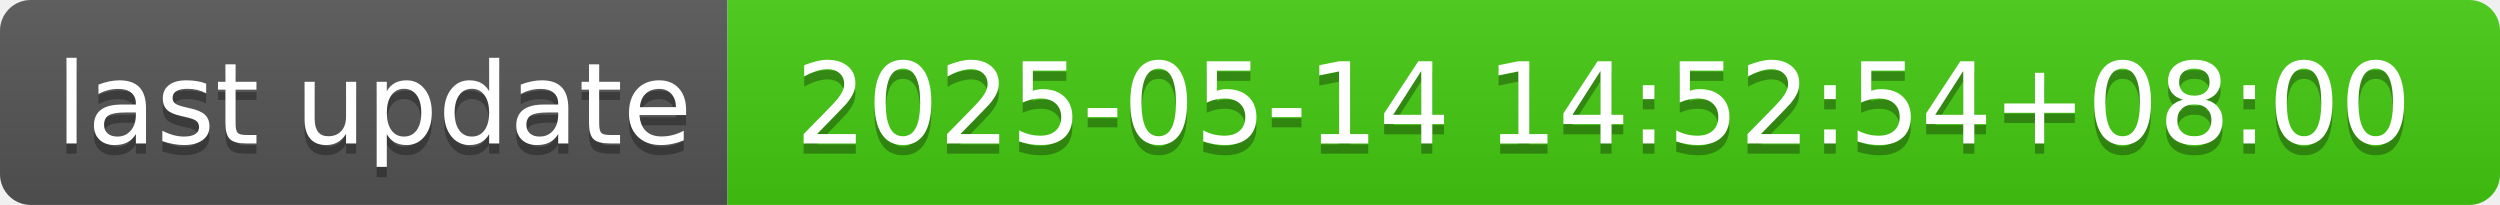
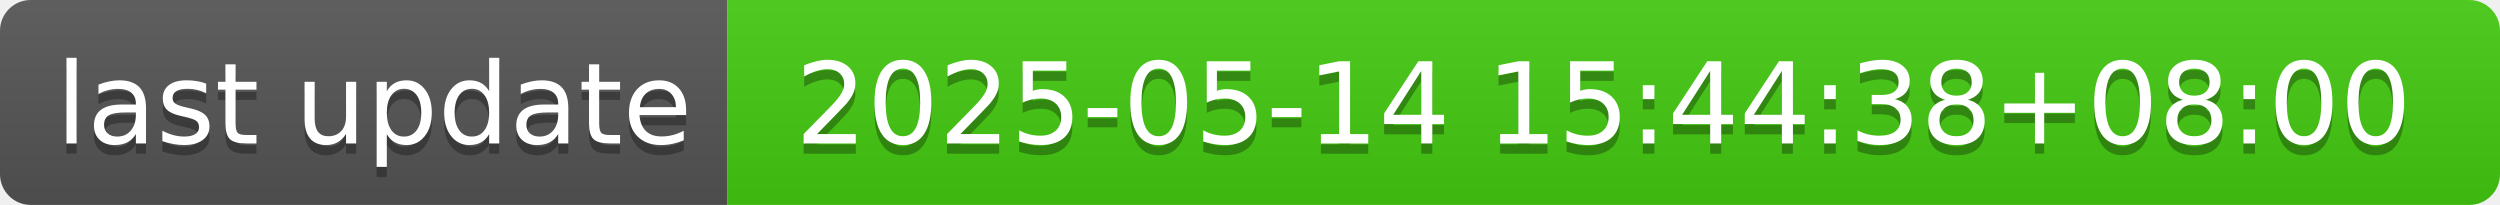
- <svg xmlns="http://www.w3.org/2000/svg" width="244" height="20" role="img" aria-label="last update: 2025-05-14 14:52:54+08:00">
+ <svg xmlns="http://www.w3.org/2000/svg" width="244" height="20" role="img" aria-label="last update: 2025-05-14 15:44:38+08:00">
  <linearGradient id="s" x2="0" y2="100%">
    <stop offset="0" stop-color="#bbb" stop-opacity=".1" />
    <stop offset="1" stop-opacity=".1" />
  </linearGradient>
  <clipPath id="r">
    <rect width="244" height="20" rx="3" fill="#fff" />
  </clipPath>
  <g clip-path="url(#r)">
    <rect width="71" height="20" fill="#555" />
    <rect x="71" width="173" height="20" fill="#4c1" />
    <rect width="244" height="20" fill="url(#s)" />
  </g>
  <g fill="#fff" text-anchor="middle" font-family="Verdana,Geneva,DejaVu Sans,sans-serif" text-rendering="geometricPrecision" font-size="110">
    <text aria-hidden="true" x="365" y="150" fill="#010101" fill-opacity=".3" transform="scale(.1)" textLength="610">last update</text>
    <text x="365" y="140" transform="scale(.1)" fill="#fff" textLength="610">last update</text>
-     <text aria-hidden="true" x="1565" y="150" fill="#010101" fill-opacity=".3" transform="scale(.1)" textLength="1630">2025-05-14 14:52:54+08:00</text>
-     <text x="1565" y="140" transform="scale(.1)" fill="#fff" textLength="1630">2025-05-14 14:52:54+08:00</text>
+     <text aria-hidden="true" x="1565" y="150" fill="#010101" fill-opacity=".3" transform="scale(.1)" textLength="1630">2025-05-14 15:44:38+08:00</text>
+     <text x="1565" y="140" transform="scale(.1)" fill="#fff" textLength="1630">2025-05-14 15:44:38+08:00</text>
  </g>
</svg>
